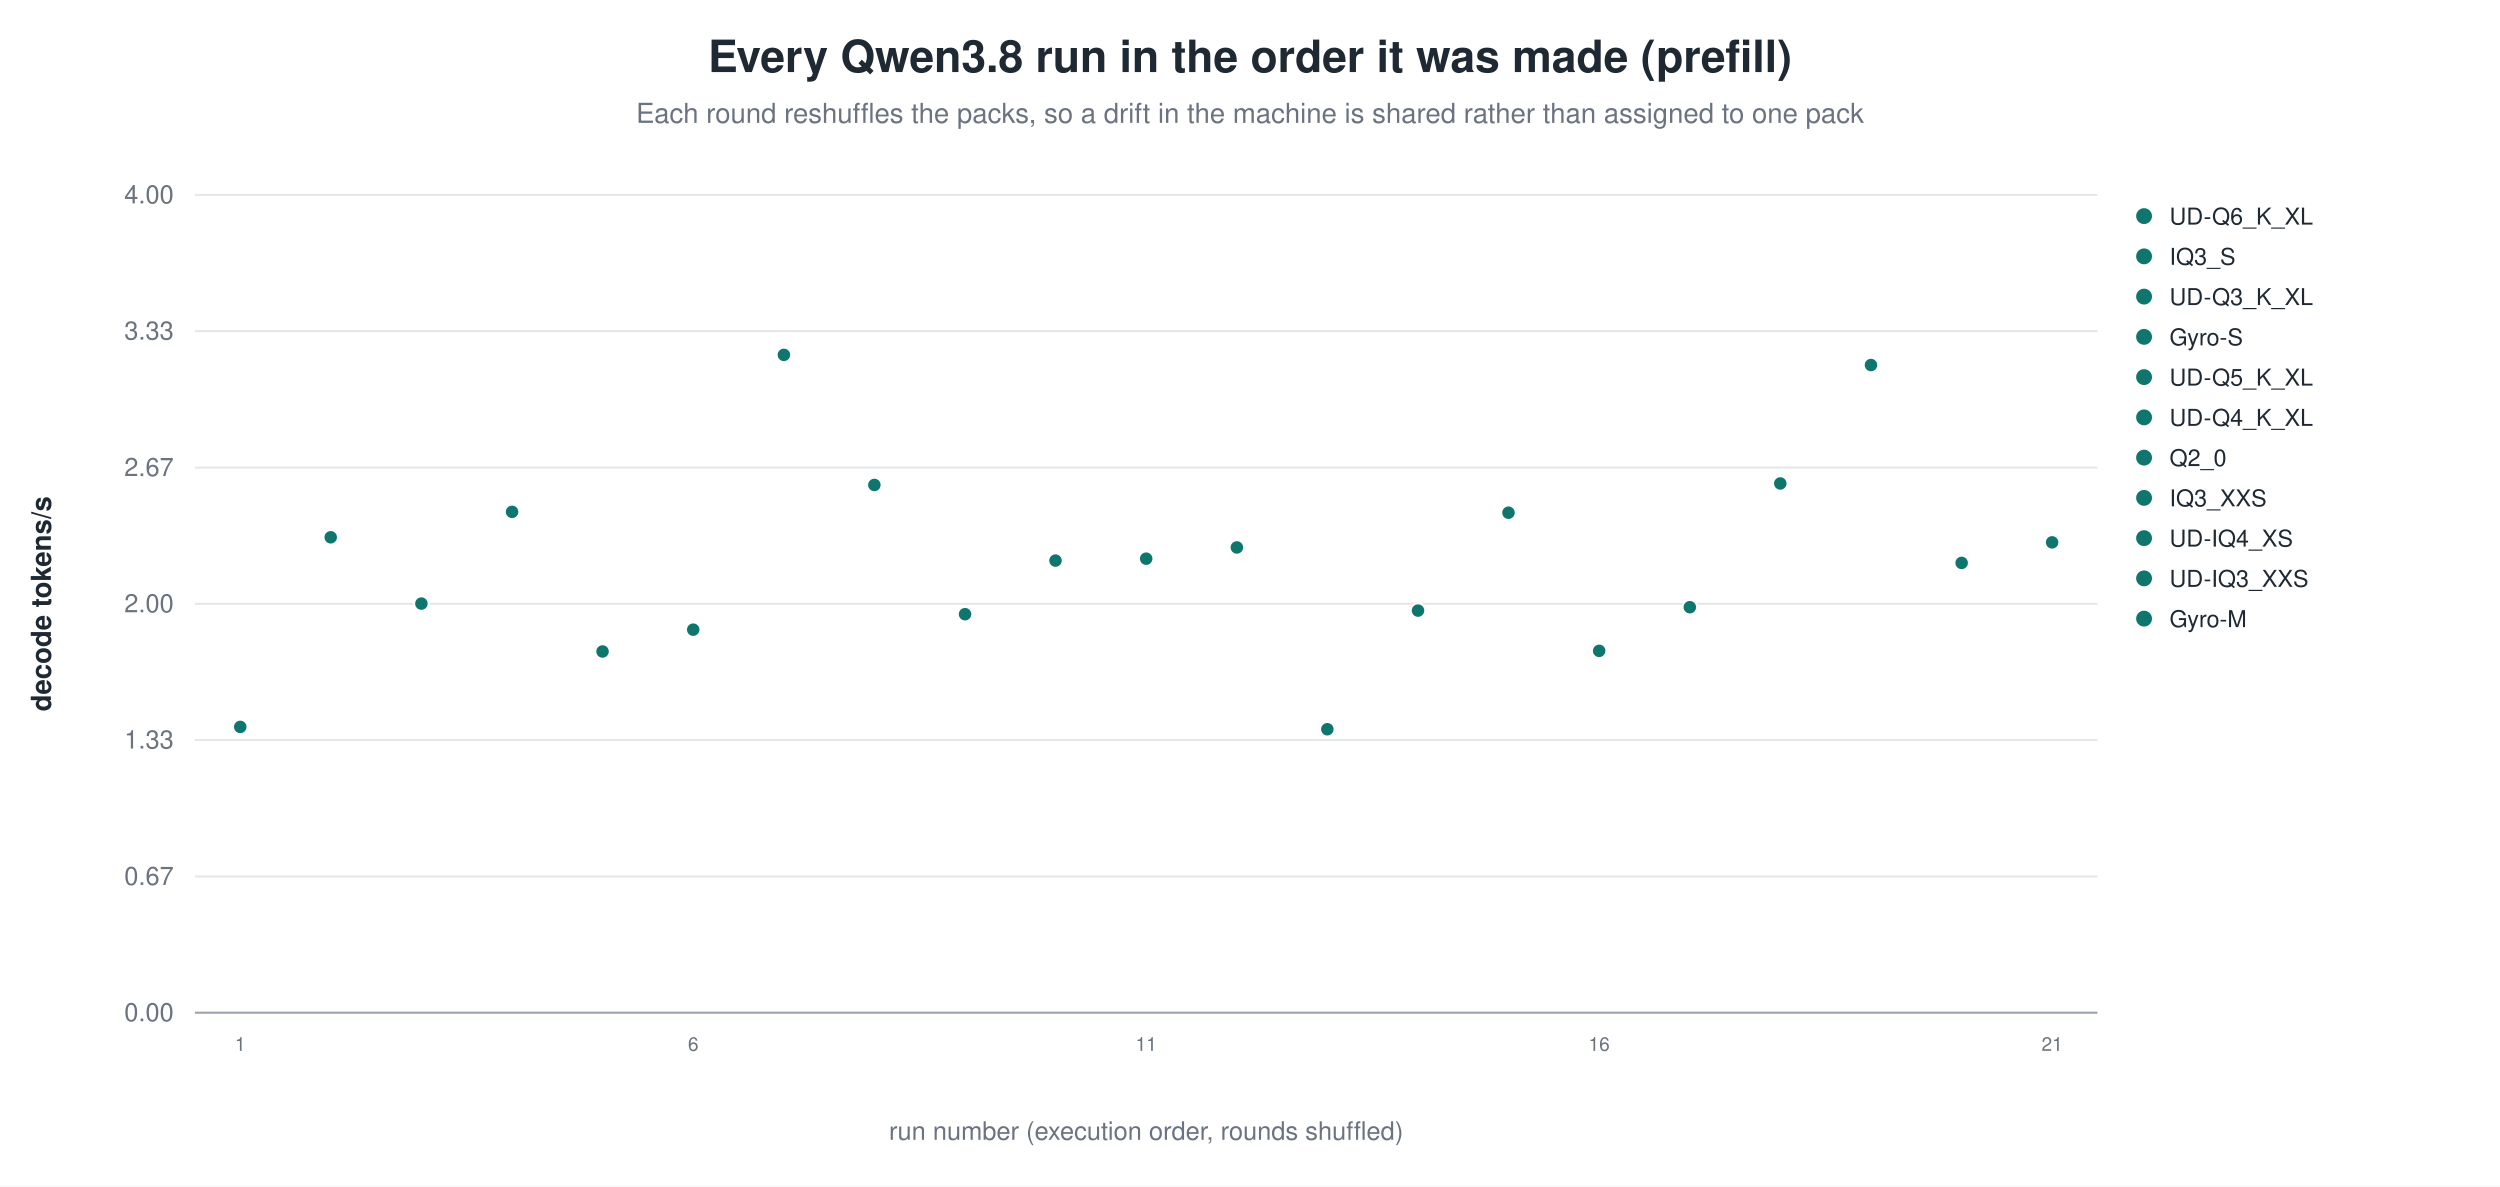
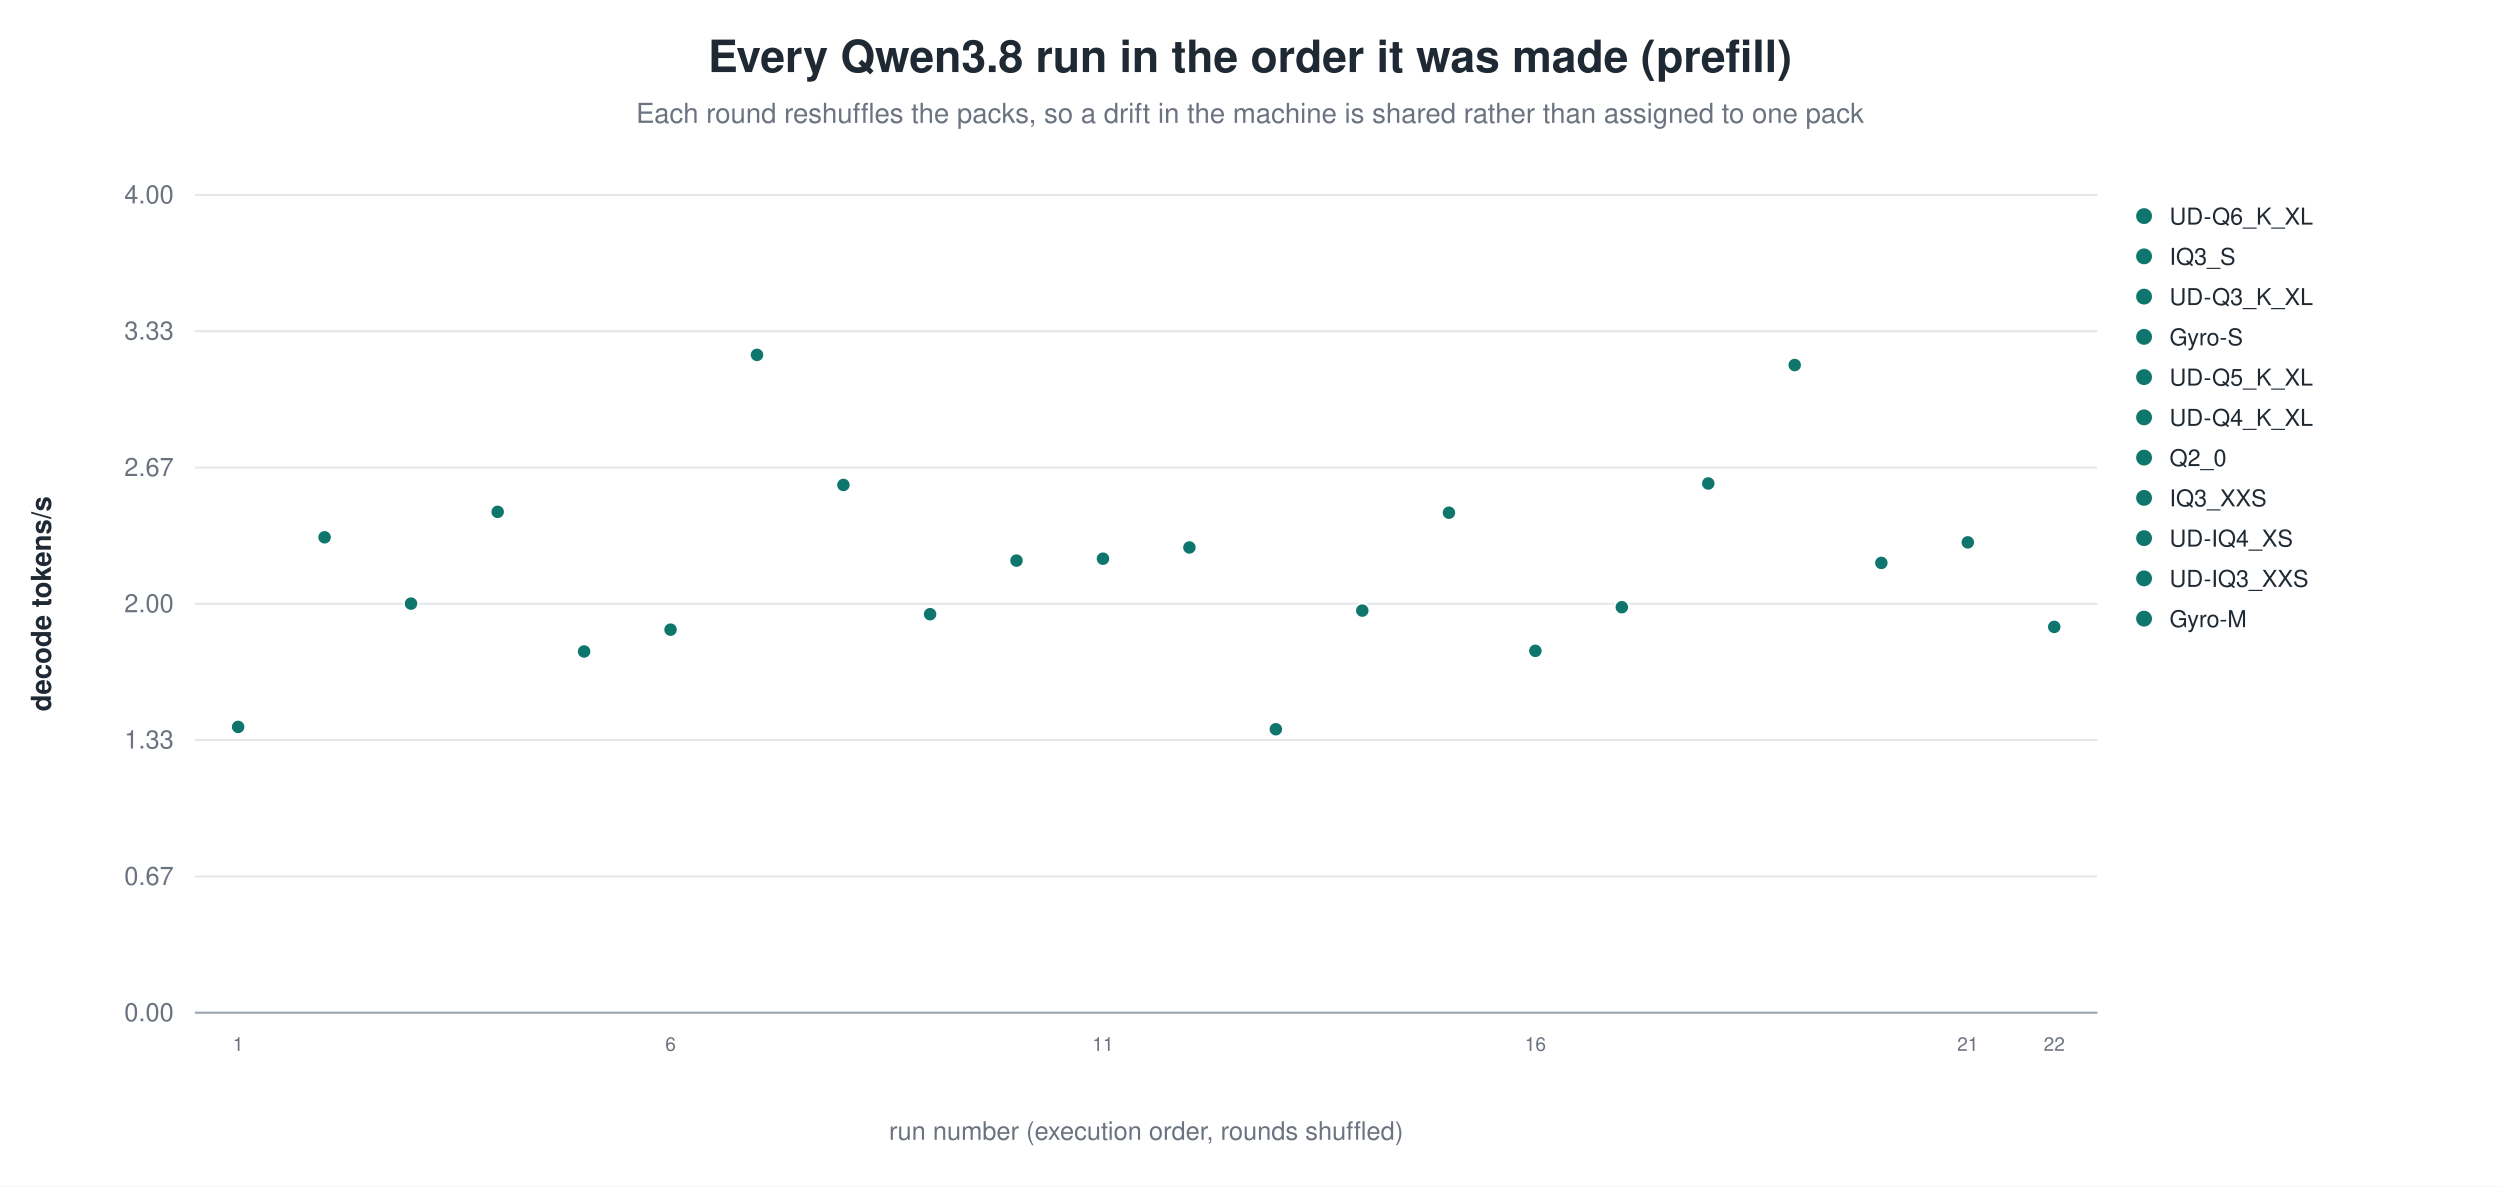
<svg xmlns="http://www.w3.org/2000/svg" width="1180" height="560" viewBox="0 0 1180 560" role="img" aria-label="Every Qwen3.8 run in the order it was made (prefill)">
  <rect width="1180" height="560" fill="white" />
  <text x="590.0" y="34" text-anchor="middle" font-family="Helvetica, Arial, sans-serif" font-size="21" font-weight="600" fill="#1f2933">Every Qwen3.8 run in the order it was made (prefill)</text>
  <text x="590.0" y="58" text-anchor="middle" font-family="Helvetica, Arial, sans-serif" font-size="13" fill="#6b7280">Each round reshuffles the packs, so a drift in the machine is shared rather than assigned to one pack</text>
  <line x1="92.0" y1="478.0" x2="990.0" y2="478.0" stroke="#9ca3af" stroke-width="1.0" />
  <text x="82.0" y="482.0" text-anchor="end" font-family="Helvetica, Arial, sans-serif" font-size="12" fill="#6b7280" font-weight="400">0.00</text>
  <line x1="92.0" y1="413.7" x2="990.0" y2="413.7" stroke="#e5e7eb" stroke-width="1.0" />
  <text x="82.0" y="417.7" text-anchor="end" font-family="Helvetica, Arial, sans-serif" font-size="12" fill="#6b7280" font-weight="400">0.67</text>
  <line x1="92.0" y1="349.3" x2="990.0" y2="349.3" stroke="#e5e7eb" stroke-width="1.0" />
  <text x="82.0" y="353.3" text-anchor="end" font-family="Helvetica, Arial, sans-serif" font-size="12" fill="#6b7280" font-weight="400">1.33</text>
  <line x1="92.0" y1="285.0" x2="990.0" y2="285.0" stroke="#e5e7eb" stroke-width="1.0" />
  <text x="82.0" y="289.0" text-anchor="end" font-family="Helvetica, Arial, sans-serif" font-size="12" fill="#6b7280" font-weight="400">2.00</text>
  <line x1="92.0" y1="220.7" x2="990.0" y2="220.7" stroke="#e5e7eb" stroke-width="1.0" />
  <text x="82.0" y="224.7" text-anchor="end" font-family="Helvetica, Arial, sans-serif" font-size="12" fill="#6b7280" font-weight="400">2.67</text>
  <line x1="92.0" y1="156.3" x2="990.0" y2="156.3" stroke="#e5e7eb" stroke-width="1.0" />
  <text x="82.0" y="160.3" text-anchor="end" font-family="Helvetica, Arial, sans-serif" font-size="12" fill="#6b7280" font-weight="400">3.33</text>
  <line x1="92.0" y1="92.0" x2="990.0" y2="92.0" stroke="#e5e7eb" stroke-width="1.0" />
  <text x="82.0" y="96.0" text-anchor="end" font-family="Helvetica, Arial, sans-serif" font-size="12" fill="#6b7280" font-weight="400">4.00</text>
  <text x="24.0" y="285.0" text-anchor="middle" font-family="Helvetica, Arial, sans-serif" font-size="13" fill="#1f2933" font-weight="600" transform="rotate(-90.0 24.0 285.0)">decode tokens/s</text>
-   <circle cx="113.4" cy="343.1" r="3.4" fill="#0f766e" stroke="white" stroke-width="0.9" opacity="1.00" />
-   <text x="113.4" y="496.0" text-anchor="middle" font-family="Helvetica, Arial, sans-serif" font-size="9" fill="#6b7280" font-weight="400">1</text>
-   <circle cx="156.1" cy="253.6" r="3.4" fill="#0f766e" stroke="white" stroke-width="0.9" opacity="1.00" />
-   <circle cx="198.9" cy="284.9" r="3.4" fill="#0f766e" stroke="white" stroke-width="0.9" opacity="1.00" />
-   <circle cx="241.7" cy="241.6" r="3.4" fill="#0f766e" stroke="white" stroke-width="0.9" opacity="1.00" />
-   <circle cx="284.4" cy="307.5" r="3.4" fill="#0f766e" stroke="white" stroke-width="0.9" opacity="1.00" />
-   <circle cx="327.2" cy="297.2" r="3.4" fill="#0f766e" stroke="white" stroke-width="0.9" opacity="1.00" />
-   <text x="327.2" y="496.0" text-anchor="middle" font-family="Helvetica, Arial, sans-serif" font-size="9" fill="#6b7280" font-weight="400">6</text>
-   <circle cx="370.0" cy="167.5" r="3.4" fill="#0f766e" stroke="white" stroke-width="0.9" opacity="1.00" />
-   <circle cx="412.7" cy="228.9" r="3.4" fill="#0f766e" stroke="white" stroke-width="0.9" opacity="1.00" />
-   <circle cx="455.5" cy="289.9" r="3.4" fill="#0f766e" stroke="white" stroke-width="0.9" opacity="1.00" />
-   <circle cx="498.2" cy="264.6" r="3.4" fill="#0f766e" stroke="white" stroke-width="0.9" opacity="1.00" />
-   <circle cx="541.0" cy="263.7" r="3.4" fill="#0f766e" stroke="white" stroke-width="0.9" opacity="1.00" />
-   <text x="541.0" y="496.0" text-anchor="middle" font-family="Helvetica, Arial, sans-serif" font-size="9" fill="#6b7280" font-weight="400">11</text>
-   <circle cx="583.8" cy="258.4" r="3.4" fill="#0f766e" stroke="white" stroke-width="0.9" opacity="1.00" />
-   <circle cx="626.5" cy="344.2" r="3.4" fill="#0f766e" stroke="white" stroke-width="0.9" opacity="1.00" />
-   <circle cx="669.3" cy="288.2" r="3.4" fill="#0f766e" stroke="white" stroke-width="0.9" opacity="1.00" />
-   <circle cx="712.0" cy="242.0" r="3.4" fill="#0f766e" stroke="white" stroke-width="0.9" opacity="1.00" />
-   <circle cx="754.8" cy="307.2" r="3.4" fill="#0f766e" stroke="white" stroke-width="0.9" opacity="1.00" />
-   <text x="754.8" y="496.0" text-anchor="middle" font-family="Helvetica, Arial, sans-serif" font-size="9" fill="#6b7280" font-weight="400">16</text>
-   <circle cx="797.6" cy="286.6" r="3.4" fill="#0f766e" stroke="white" stroke-width="0.9" opacity="1.00" />
-   <circle cx="840.3" cy="228.2" r="3.4" fill="#0f766e" stroke="white" stroke-width="0.9" opacity="1.00" />
-   <circle cx="883.1" cy="172.3" r="3.4" fill="#0f766e" stroke="white" stroke-width="0.9" opacity="1.00" />
-   <circle cx="925.9" cy="265.7" r="3.4" fill="#0f766e" stroke="white" stroke-width="0.9" opacity="1.00" />
-   <circle cx="968.6" cy="256.0" r="3.4" fill="#0f766e" stroke="white" stroke-width="0.9" opacity="1.00" />
-   <text x="968.6" y="496.0" text-anchor="middle" font-family="Helvetica, Arial, sans-serif" font-size="9" fill="#6b7280" font-weight="400">21</text>
+   <circle cx="112.4" cy="343.1" r="3.4" fill="#0f766e" stroke="white" stroke-width="0.9" opacity="1.00" />
+   <text x="112.4" y="496.0" text-anchor="middle" font-family="Helvetica, Arial, sans-serif" font-size="9" fill="#6b7280" font-weight="400">1</text>
+   <circle cx="153.2" cy="253.6" r="3.4" fill="#0f766e" stroke="white" stroke-width="0.9" opacity="1.00" />
+   <circle cx="194.0" cy="284.9" r="3.4" fill="#0f766e" stroke="white" stroke-width="0.9" opacity="1.00" />
+   <circle cx="234.9" cy="241.6" r="3.4" fill="#0f766e" stroke="white" stroke-width="0.9" opacity="1.00" />
+   <circle cx="275.7" cy="307.5" r="3.4" fill="#0f766e" stroke="white" stroke-width="0.9" opacity="1.00" />
+   <circle cx="316.5" cy="297.2" r="3.4" fill="#0f766e" stroke="white" stroke-width="0.9" opacity="1.00" />
+   <text x="316.5" y="496.0" text-anchor="middle" font-family="Helvetica, Arial, sans-serif" font-size="9" fill="#6b7280" font-weight="400">6</text>
+   <circle cx="357.3" cy="167.5" r="3.4" fill="#0f766e" stroke="white" stroke-width="0.9" opacity="1.00" />
+   <circle cx="398.1" cy="228.9" r="3.4" fill="#0f766e" stroke="white" stroke-width="0.9" opacity="1.00" />
+   <circle cx="439.0" cy="289.9" r="3.4" fill="#0f766e" stroke="white" stroke-width="0.9" opacity="1.00" />
+   <circle cx="479.8" cy="264.6" r="3.4" fill="#0f766e" stroke="white" stroke-width="0.9" opacity="1.00" />
+   <circle cx="520.6" cy="263.7" r="3.4" fill="#0f766e" stroke="white" stroke-width="0.9" opacity="1.00" />
+   <text x="520.6" y="496.0" text-anchor="middle" font-family="Helvetica, Arial, sans-serif" font-size="9" fill="#6b7280" font-weight="400">11</text>
+   <circle cx="561.4" cy="258.4" r="3.4" fill="#0f766e" stroke="white" stroke-width="0.9" opacity="1.00" />
+   <circle cx="602.2" cy="344.2" r="3.4" fill="#0f766e" stroke="white" stroke-width="0.9" opacity="1.00" />
+   <circle cx="643.0" cy="288.2" r="3.4" fill="#0f766e" stroke="white" stroke-width="0.9" opacity="1.00" />
+   <circle cx="683.9" cy="242.0" r="3.4" fill="#0f766e" stroke="white" stroke-width="0.9" opacity="1.00" />
+   <circle cx="724.7" cy="307.2" r="3.4" fill="#0f766e" stroke="white" stroke-width="0.9" opacity="1.00" />
+   <text x="724.7" y="496.0" text-anchor="middle" font-family="Helvetica, Arial, sans-serif" font-size="9" fill="#6b7280" font-weight="400">16</text>
+   <circle cx="765.5" cy="286.6" r="3.4" fill="#0f766e" stroke="white" stroke-width="0.9" opacity="1.00" />
+   <circle cx="806.3" cy="228.2" r="3.4" fill="#0f766e" stroke="white" stroke-width="0.9" opacity="1.00" />
+   <circle cx="847.1" cy="172.3" r="3.4" fill="#0f766e" stroke="white" stroke-width="0.9" opacity="1.00" />
+   <circle cx="888.0" cy="265.7" r="3.4" fill="#0f766e" stroke="white" stroke-width="0.9" opacity="1.00" />
+   <circle cx="928.8" cy="256.0" r="3.4" fill="#0f766e" stroke="white" stroke-width="0.9" opacity="1.00" />
+   <text x="928.8" y="496.0" text-anchor="middle" font-family="Helvetica, Arial, sans-serif" font-size="9" fill="#6b7280" font-weight="400">21</text>
+   <circle cx="969.6" cy="295.9" r="3.4" fill="#0f766e" stroke="white" stroke-width="0.9" opacity="1.00" />
+   <text x="969.6" y="496.0" text-anchor="middle" font-family="Helvetica, Arial, sans-serif" font-size="9" fill="#6b7280" font-weight="400">22</text>
  <circle cx="1012.0" cy="102.0" r="4.2" fill="#0f766e" stroke="white" stroke-width="0.9" opacity="1.00" />
  <text x="1024.0" y="106.0" text-anchor="start" font-family="Helvetica, Arial, sans-serif" font-size="11" fill="#1f2933" font-weight="400">UD-Q6_K_XL</text>
  <circle cx="1012.0" cy="121.0" r="4.2" fill="#0f766e" stroke="white" stroke-width="0.9" opacity="1.00" />
  <text x="1024.0" y="125.0" text-anchor="start" font-family="Helvetica, Arial, sans-serif" font-size="11" fill="#1f2933" font-weight="400">IQ3_S</text>
  <circle cx="1012.0" cy="140.0" r="4.2" fill="#0f766e" stroke="white" stroke-width="0.9" opacity="1.00" />
  <text x="1024.0" y="144.0" text-anchor="start" font-family="Helvetica, Arial, sans-serif" font-size="11" fill="#1f2933" font-weight="400">UD-Q3_K_XL</text>
  <circle cx="1012.0" cy="159.0" r="4.2" fill="#0f766e" stroke="white" stroke-width="0.9" opacity="1.00" />
  <text x="1024.0" y="163.0" text-anchor="start" font-family="Helvetica, Arial, sans-serif" font-size="11" fill="#1f2933" font-weight="400">Gyro-S</text>
  <circle cx="1012.0" cy="178.0" r="4.2" fill="#0f766e" stroke="white" stroke-width="0.9" opacity="1.00" />
  <text x="1024.0" y="182.0" text-anchor="start" font-family="Helvetica, Arial, sans-serif" font-size="11" fill="#1f2933" font-weight="400">UD-Q5_K_XL</text>
  <circle cx="1012.0" cy="197.0" r="4.2" fill="#0f766e" stroke="white" stroke-width="0.9" opacity="1.00" />
  <text x="1024.0" y="201.0" text-anchor="start" font-family="Helvetica, Arial, sans-serif" font-size="11" fill="#1f2933" font-weight="400">UD-Q4_K_XL</text>
  <circle cx="1012.0" cy="216.0" r="4.2" fill="#0f766e" stroke="white" stroke-width="0.9" opacity="1.00" />
  <text x="1024.0" y="220.0" text-anchor="start" font-family="Helvetica, Arial, sans-serif" font-size="11" fill="#1f2933" font-weight="400">Q2_0</text>
  <circle cx="1012.0" cy="235.0" r="4.2" fill="#0f766e" stroke="white" stroke-width="0.9" opacity="1.00" />
  <text x="1024.0" y="239.0" text-anchor="start" font-family="Helvetica, Arial, sans-serif" font-size="11" fill="#1f2933" font-weight="400">IQ3_XXS</text>
  <circle cx="1012.0" cy="254.0" r="4.2" fill="#0f766e" stroke="white" stroke-width="0.9" opacity="1.00" />
  <text x="1024.0" y="258.0" text-anchor="start" font-family="Helvetica, Arial, sans-serif" font-size="11" fill="#1f2933" font-weight="400">UD-IQ4_XS</text>
  <circle cx="1012.0" cy="273.0" r="4.2" fill="#0f766e" stroke="white" stroke-width="0.9" opacity="1.00" />
  <text x="1024.0" y="277.0" text-anchor="start" font-family="Helvetica, Arial, sans-serif" font-size="11" fill="#1f2933" font-weight="400">UD-IQ3_XXS</text>
  <circle cx="1012.0" cy="292.0" r="4.2" fill="#0f766e" stroke="white" stroke-width="0.9" opacity="1.00" />
  <text x="1024.0" y="296.0" text-anchor="start" font-family="Helvetica, Arial, sans-serif" font-size="11" fill="#1f2933" font-weight="400">Gyro-M</text>
  <text x="541.0" y="538.0" text-anchor="middle" font-family="Helvetica, Arial, sans-serif" font-size="12" fill="#6b7280" font-weight="400">run number (execution order, rounds shuffled)</text>
</svg>
